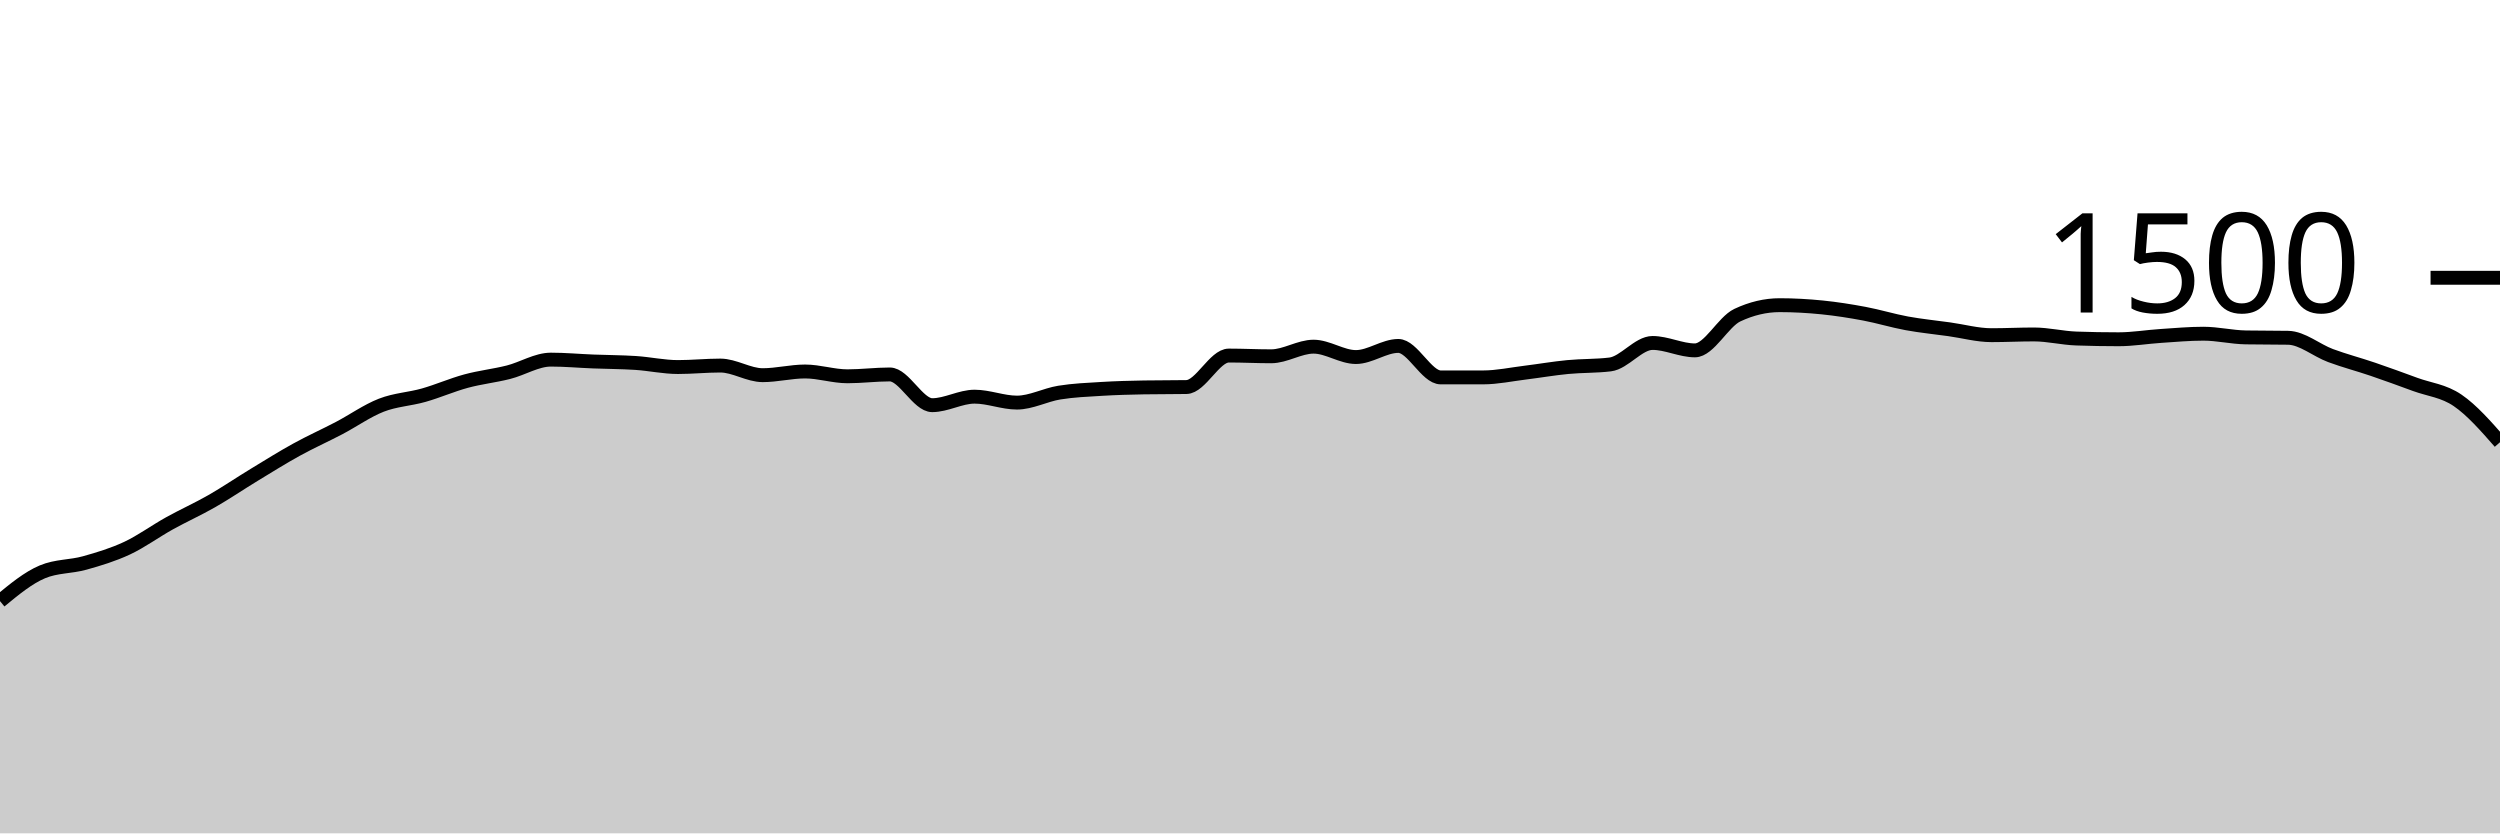
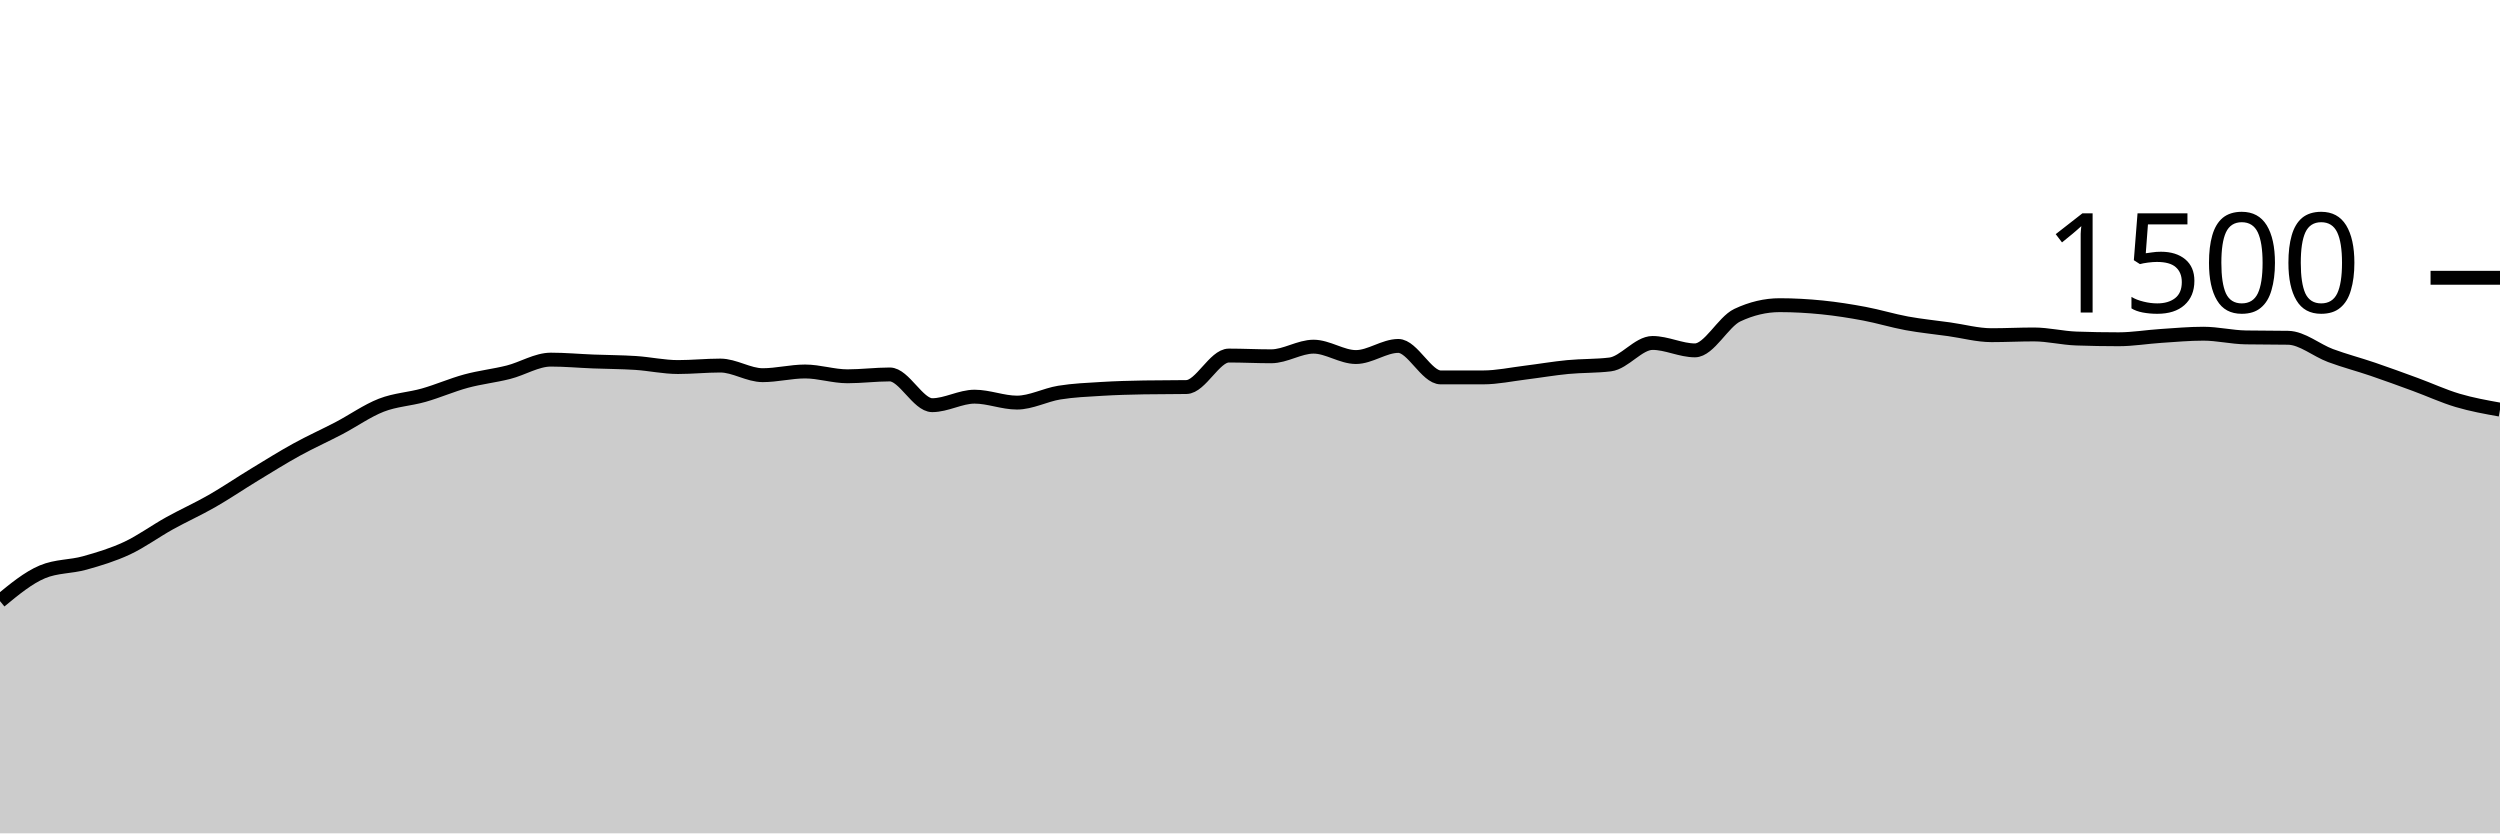
<svg xmlns="http://www.w3.org/2000/svg" viewBox="0 0 180 60">
  <g transform="translate(0,20)">
-     <path class="area" fill="rgba(0, 0, 0, 0.2)" d="M0,23.28C1.017,22.44,2.034,21.6,3.051,21.173C4.068,20.747,5.085,20.818,6.102,20.533C7.119,20.249,8.136,19.942,9.153,19.467C10.169,18.991,11.186,18.244,12.203,17.68C13.22,17.116,14.237,16.662,15.254,16.08C16.271,15.498,17.288,14.804,18.305,14.187C19.322,13.569,20.339,12.933,21.356,12.373C22.373,11.813,23.39,11.36,24.407,10.827C25.424,10.293,26.441,9.569,27.458,9.173C28.475,8.778,29.492,8.742,30.508,8.453C31.525,8.164,32.542,7.716,33.559,7.44C34.576,7.164,35.593,7.058,36.61,6.8C37.627,6.542,38.644,5.893,39.661,5.893C40.678,5.893,41.695,5.987,42.712,6.027C43.729,6.067,44.746,6.067,45.763,6.133C46.78,6.2,47.797,6.427,48.814,6.427C49.831,6.427,50.847,6.32,51.864,6.32C52.881,6.32,53.898,7.013,54.915,7.013C55.932,7.013,56.949,6.747,57.966,6.747C58.983,6.747,60,7.093,61.017,7.093C62.034,7.093,63.051,6.96,64.068,6.96C65.085,6.96,66.102,9.173,67.119,9.173C68.136,9.173,69.153,8.56,70.169,8.56C71.186,8.56,72.203,8.987,73.22,8.987C74.237,8.987,75.254,8.431,76.271,8.267C77.288,8.102,78.305,8.062,79.322,8C80.339,7.938,81.356,7.911,82.373,7.893C83.39,7.876,84.407,7.884,85.424,7.867C86.441,7.849,87.458,5.6,88.475,5.6C89.492,5.6,90.508,5.653,91.525,5.653C92.542,5.653,93.559,4.96,94.576,4.96C95.593,4.96,96.61,5.707,97.627,5.707C98.644,5.707,99.661,4.907,100.678,4.907C101.695,4.907,102.712,7.173,103.729,7.173C104.746,7.173,105.763,7.173,106.78,7.173C107.797,7.173,108.814,6.951,109.831,6.827C110.847,6.702,111.864,6.524,112.881,6.427C113.898,6.329,114.915,6.364,115.932,6.24C116.949,6.116,117.966,4.693,118.983,4.693C120,4.693,121.017,5.227,122.034,5.227C123.051,5.227,124.068,3.173,125.085,2.693C126.102,2.213,127.119,1.973,128.136,1.973C129.153,1.973,130.169,2.031,131.186,2.133C132.203,2.236,133.22,2.396,134.237,2.587C135.254,2.778,136.271,3.093,137.288,3.28C138.305,3.467,139.322,3.564,140.339,3.707C141.356,3.849,142.373,4.133,143.39,4.133C144.407,4.133,145.424,4.08,146.441,4.08C147.458,4.08,148.475,4.338,149.492,4.373C150.508,4.409,151.525,4.427,152.542,4.427C153.559,4.427,154.576,4.253,155.593,4.187C156.61,4.12,157.627,4.027,158.644,4.027C159.661,4.027,160.678,4.276,161.695,4.293C162.712,4.311,163.729,4.302,164.746,4.32C165.763,4.338,166.78,5.222,167.797,5.6C168.814,5.978,169.831,6.24,170.847,6.587C171.864,6.933,172.881,7.307,173.898,7.68C174.915,8.053,175.932,8.133,176.949,8.827C177.966,9.52,178.983,10.68,180,11.84L180,40C178.983,40,177.966,40,176.949,40C175.932,40,174.915,40,173.898,40C172.881,40,171.864,40,170.847,40C169.831,40,168.814,40,167.797,40C166.78,40,165.763,40,164.746,40C163.729,40,162.712,40,161.695,40C160.678,40,159.661,40,158.644,40C157.627,40,156.61,40,155.593,40C154.576,40,153.559,40,152.542,40C151.525,40,150.508,40,149.492,40C148.475,40,147.458,40,146.441,40C145.424,40,144.407,40,143.39,40C142.373,40,141.356,40,140.339,40C139.322,40,138.305,40,137.288,40C136.271,40,135.254,40,134.237,40C133.22,40,132.203,40,131.186,40C130.169,40,129.153,40,128.136,40C127.119,40,126.102,40,125.085,40C124.068,40,123.051,40,122.034,40C121.017,40,120,40,118.983,40C117.966,40,116.949,40,115.932,40C114.915,40,113.898,40,112.881,40C111.864,40,110.847,40,109.831,40C108.814,40,107.797,40,106.78,40C105.763,40,104.746,40,103.729,40C102.712,40,101.695,40,100.678,40C99.661,40,98.644,40,97.627,40C96.61,40,95.593,40,94.576,40C93.559,40,92.542,40,91.525,40C90.508,40,89.492,40,88.475,40C87.458,40,86.441,40,85.424,40C84.407,40,83.39,40,82.373,40C81.356,40,80.339,40,79.322,40C78.305,40,77.288,40,76.271,40C75.254,40,74.237,40,73.22,40C72.203,40,71.186,40,70.169,40C69.153,40,68.136,40,67.119,40C66.102,40,65.085,40,64.068,40C63.051,40,62.034,40,61.017,40C60,40,58.983,40,57.966,40C56.949,40,55.932,40,54.915,40C53.898,40,52.881,40,51.864,40C50.847,40,49.831,40,48.814,40C47.797,40,46.78,40,45.763,40C44.746,40,43.729,40,42.712,40C41.695,40,40.678,40,39.661,40C38.644,40,37.627,40,36.61,40C35.593,40,34.576,40,33.559,40C32.542,40,31.525,40,30.508,40C29.492,40,28.475,40,27.458,40C26.441,40,25.424,40,24.407,40C23.39,40,22.373,40,21.356,40C20.339,40,19.322,40,18.305,40C17.288,40,16.271,40,15.254,40C14.237,40,13.22,40,12.203,40C11.186,40,10.169,40,9.153,40C8.136,40,7.119,40,6.102,40C5.085,40,4.068,40,3.051,40C2.034,40,1.017,40,0,40Z" />
-     <path class="line" stroke="black" fill="none" d="M0,23.28C1.017,22.44,2.034,21.6,3.051,21.173C4.068,20.747,5.085,20.818,6.102,20.533C7.119,20.249,8.136,19.942,9.153,19.467C10.169,18.991,11.186,18.244,12.203,17.68C13.22,17.116,14.237,16.662,15.254,16.08C16.271,15.498,17.288,14.804,18.305,14.187C19.322,13.569,20.339,12.933,21.356,12.373C22.373,11.813,23.39,11.36,24.407,10.827C25.424,10.293,26.441,9.569,27.458,9.173C28.475,8.778,29.492,8.742,30.508,8.453C31.525,8.164,32.542,7.716,33.559,7.44C34.576,7.164,35.593,7.058,36.61,6.8C37.627,6.542,38.644,5.893,39.661,5.893C40.678,5.893,41.695,5.987,42.712,6.027C43.729,6.067,44.746,6.067,45.763,6.133C46.78,6.2,47.797,6.427,48.814,6.427C49.831,6.427,50.847,6.32,51.864,6.32C52.881,6.32,53.898,7.013,54.915,7.013C55.932,7.013,56.949,6.747,57.966,6.747C58.983,6.747,60,7.093,61.017,7.093C62.034,7.093,63.051,6.96,64.068,6.96C65.085,6.96,66.102,9.173,67.119,9.173C68.136,9.173,69.153,8.56,70.169,8.56C71.186,8.56,72.203,8.987,73.22,8.987C74.237,8.987,75.254,8.431,76.271,8.267C77.288,8.102,78.305,8.062,79.322,8C80.339,7.938,81.356,7.911,82.373,7.893C83.39,7.876,84.407,7.884,85.424,7.867C86.441,7.849,87.458,5.6,88.475,5.6C89.492,5.6,90.508,5.653,91.525,5.653C92.542,5.653,93.559,4.96,94.576,4.96C95.593,4.96,96.61,5.707,97.627,5.707C98.644,5.707,99.661,4.907,100.678,4.907C101.695,4.907,102.712,7.173,103.729,7.173C104.746,7.173,105.763,7.173,106.78,7.173C107.797,7.173,108.814,6.951,109.831,6.827C110.847,6.702,111.864,6.524,112.881,6.427C113.898,6.329,114.915,6.364,115.932,6.24C116.949,6.116,117.966,4.693,118.983,4.693C120,4.693,121.017,5.227,122.034,5.227C123.051,5.227,124.068,3.173,125.085,2.693C126.102,2.213,127.119,1.973,128.136,1.973C129.153,1.973,130.169,2.031,131.186,2.133C132.203,2.236,133.22,2.396,134.237,2.587C135.254,2.778,136.271,3.093,137.288,3.28C138.305,3.467,139.322,3.564,140.339,3.707C141.356,3.849,142.373,4.133,143.39,4.133C144.407,4.133,145.424,4.08,146.441,4.08C147.458,4.08,148.475,4.338,149.492,4.373C150.508,4.409,151.525,4.427,152.542,4.427C153.559,4.427,154.576,4.253,155.593,4.187C156.61,4.12,157.627,4.027,158.644,4.027C159.661,4.027,160.678,4.276,161.695,4.293C162.712,4.311,163.729,4.302,164.746,4.32C165.763,4.338,166.78,5.222,167.797,5.6C168.814,5.978,169.831,6.24,170.847,6.587C171.864,6.933,172.881,7.307,173.898,7.68C174.915,8.053,175.932,8.133,176.949,8.827C177.966,9.52,178.983,10.68,180,11.84" />
+     <path class="area" fill="rgba(0, 0, 0, 0.2)" d="M0,23.28C1.017,22.44,2.034,21.6,3.051,21.173C4.068,20.747,5.085,20.818,6.102,20.533C7.119,20.249,8.136,19.942,9.153,19.467C10.169,18.991,11.186,18.244,12.203,17.68C13.22,17.116,14.237,16.662,15.254,16.08C16.271,15.498,17.288,14.804,18.305,14.187C19.322,13.569,20.339,12.933,21.356,12.373C22.373,11.813,23.39,11.36,24.407,10.827C25.424,10.293,26.441,9.569,27.458,9.173C28.475,8.778,29.492,8.742,30.508,8.453C31.525,8.164,32.542,7.716,33.559,7.44C34.576,7.164,35.593,7.058,36.61,6.8C37.627,6.542,38.644,5.893,39.661,5.893C40.678,5.893,41.695,5.987,42.712,6.027C43.729,6.067,44.746,6.067,45.763,6.133C46.78,6.2,47.797,6.427,48.814,6.427C49.831,6.427,50.847,6.32,51.864,6.32C52.881,6.32,53.898,7.013,54.915,7.013C55.932,7.013,56.949,6.747,57.966,6.747C58.983,6.747,60,7.093,61.017,7.093C62.034,7.093,63.051,6.96,64.068,6.96C65.085,6.96,66.102,9.173,67.119,9.173C68.136,9.173,69.153,8.56,70.169,8.56C71.186,8.56,72.203,8.987,73.22,8.987C74.237,8.987,75.254,8.431,76.271,8.267C77.288,8.102,78.305,8.062,79.322,8C80.339,7.938,81.356,7.911,82.373,7.893C83.39,7.876,84.407,7.884,85.424,7.867C86.441,7.849,87.458,5.6,88.475,5.6C89.492,5.6,90.508,5.653,91.525,5.653C92.542,5.653,93.559,4.96,94.576,4.96C95.593,4.96,96.61,5.707,97.627,5.707C98.644,5.707,99.661,4.907,100.678,4.907C101.695,4.907,102.712,7.173,103.729,7.173C104.746,7.173,105.763,7.173,106.78,7.173C107.797,7.173,108.814,6.951,109.831,6.827C110.847,6.702,111.864,6.524,112.881,6.427C113.898,6.329,114.915,6.364,115.932,6.24C116.949,6.116,117.966,4.693,118.983,4.693C120,4.693,121.017,5.227,122.034,5.227C123.051,5.227,124.068,3.173,125.085,2.693C126.102,2.213,127.119,1.973,128.136,1.973C129.153,1.973,130.169,2.031,131.186,2.133C132.203,2.236,133.22,2.396,134.237,2.587C135.254,2.778,136.271,3.093,137.288,3.28C138.305,3.467,139.322,3.564,140.339,3.707C141.356,3.849,142.373,4.133,143.39,4.133C144.407,4.133,145.424,4.08,146.441,4.08C147.458,4.08,148.475,4.338,149.492,4.373C150.508,4.409,151.525,4.427,152.542,4.427C153.559,4.427,154.576,4.253,155.593,4.187C156.61,4.12,157.627,4.027,158.644,4.027C159.661,4.027,160.678,4.276,161.695,4.293C162.712,4.311,163.729,4.302,164.746,4.32C165.763,4.338,166.78,5.222,167.797,5.6C168.814,5.978,169.831,6.24,170.847,6.587C171.864,6.933,172.881,7.307,173.898,7.68C174.915,8.053,175.932,8.524,176.949,8.827C177.966,9.129,178.983,9.311,180,9.493L180,40C178.983,40,177.966,40,176.949,40C175.932,40,174.915,40,173.898,40C172.881,40,171.864,40,170.847,40C169.831,40,168.814,40,167.797,40C166.78,40,165.763,40,164.746,40C163.729,40,162.712,40,161.695,40C160.678,40,159.661,40,158.644,40C157.627,40,156.61,40,155.593,40C154.576,40,153.559,40,152.542,40C151.525,40,150.508,40,149.492,40C148.475,40,147.458,40,146.441,40C145.424,40,144.407,40,143.39,40C142.373,40,141.356,40,140.339,40C139.322,40,138.305,40,137.288,40C136.271,40,135.254,40,134.237,40C133.22,40,132.203,40,131.186,40C130.169,40,129.153,40,128.136,40C127.119,40,126.102,40,125.085,40C124.068,40,123.051,40,122.034,40C121.017,40,120,40,118.983,40C117.966,40,116.949,40,115.932,40C114.915,40,113.898,40,112.881,40C111.864,40,110.847,40,109.831,40C108.814,40,107.797,40,106.78,40C105.763,40,104.746,40,103.729,40C102.712,40,101.695,40,100.678,40C99.661,40,98.644,40,97.627,40C96.61,40,95.593,40,94.576,40C93.559,40,92.542,40,91.525,40C90.508,40,89.492,40,88.475,40C87.458,40,86.441,40,85.424,40C84.407,40,83.39,40,82.373,40C81.356,40,80.339,40,79.322,40C78.305,40,77.288,40,76.271,40C75.254,40,74.237,40,73.22,40C72.203,40,71.186,40,70.169,40C69.153,40,68.136,40,67.119,40C66.102,40,65.085,40,64.068,40C63.051,40,62.034,40,61.017,40C60,40,58.983,40,57.966,40C56.949,40,55.932,40,54.915,40C53.898,40,52.881,40,51.864,40C50.847,40,49.831,40,48.814,40C47.797,40,46.78,40,45.763,40C44.746,40,43.729,40,42.712,40C41.695,40,40.678,40,39.661,40C38.644,40,37.627,40,36.61,40C35.593,40,34.576,40,33.559,40C32.542,40,31.525,40,30.508,40C29.492,40,28.475,40,27.458,40C26.441,40,25.424,40,24.407,40C23.39,40,22.373,40,21.356,40C20.339,40,19.322,40,18.305,40C17.288,40,16.271,40,15.254,40C14.237,40,13.22,40,12.203,40C11.186,40,10.169,40,9.153,40C8.136,40,7.119,40,6.102,40C5.085,40,4.068,40,3.051,40C2.034,40,1.017,40,0,40Z" />
+     <path class="line" stroke="black" fill="none" d="M0,23.28C1.017,22.44,2.034,21.6,3.051,21.173C4.068,20.747,5.085,20.818,6.102,20.533C7.119,20.249,8.136,19.942,9.153,19.467C10.169,18.991,11.186,18.244,12.203,17.68C13.22,17.116,14.237,16.662,15.254,16.08C16.271,15.498,17.288,14.804,18.305,14.187C19.322,13.569,20.339,12.933,21.356,12.373C22.373,11.813,23.39,11.36,24.407,10.827C25.424,10.293,26.441,9.569,27.458,9.173C28.475,8.778,29.492,8.742,30.508,8.453C31.525,8.164,32.542,7.716,33.559,7.44C34.576,7.164,35.593,7.058,36.61,6.8C37.627,6.542,38.644,5.893,39.661,5.893C40.678,5.893,41.695,5.987,42.712,6.027C43.729,6.067,44.746,6.067,45.763,6.133C46.78,6.2,47.797,6.427,48.814,6.427C49.831,6.427,50.847,6.32,51.864,6.32C52.881,6.32,53.898,7.013,54.915,7.013C55.932,7.013,56.949,6.747,57.966,6.747C58.983,6.747,60,7.093,61.017,7.093C62.034,7.093,63.051,6.96,64.068,6.96C65.085,6.96,66.102,9.173,67.119,9.173C68.136,9.173,69.153,8.56,70.169,8.56C71.186,8.56,72.203,8.987,73.22,8.987C74.237,8.987,75.254,8.431,76.271,8.267C77.288,8.102,78.305,8.062,79.322,8C80.339,7.938,81.356,7.911,82.373,7.893C83.39,7.876,84.407,7.884,85.424,7.867C86.441,7.849,87.458,5.6,88.475,5.6C89.492,5.6,90.508,5.653,91.525,5.653C92.542,5.653,93.559,4.96,94.576,4.96C95.593,4.96,96.61,5.707,97.627,5.707C98.644,5.707,99.661,4.907,100.678,4.907C101.695,4.907,102.712,7.173,103.729,7.173C104.746,7.173,105.763,7.173,106.78,7.173C107.797,7.173,108.814,6.951,109.831,6.827C110.847,6.702,111.864,6.524,112.881,6.427C113.898,6.329,114.915,6.364,115.932,6.24C116.949,6.116,117.966,4.693,118.983,4.693C120,4.693,121.017,5.227,122.034,5.227C123.051,5.227,124.068,3.173,125.085,2.693C126.102,2.213,127.119,1.973,128.136,1.973C129.153,1.973,130.169,2.031,131.186,2.133C132.203,2.236,133.22,2.396,134.237,2.587C135.254,2.778,136.271,3.093,137.288,3.28C138.305,3.467,139.322,3.564,140.339,3.707C141.356,3.849,142.373,4.133,143.39,4.133C144.407,4.133,145.424,4.08,146.441,4.08C147.458,4.08,148.475,4.338,149.492,4.373C150.508,4.409,151.525,4.427,152.542,4.427C153.559,4.427,154.576,4.253,155.593,4.187C156.61,4.12,157.627,4.027,158.644,4.027C159.661,4.027,160.678,4.276,161.695,4.293C162.712,4.311,163.729,4.302,164.746,4.32C165.763,4.338,166.78,5.222,167.797,5.6C168.814,5.978,169.831,6.24,170.847,6.587C171.864,6.933,172.881,7.307,173.898,7.68C174.915,8.053,175.932,8.524,176.949,8.827C177.966,9.129,178.983,9.311,180,9.493" />
    <path class="axis-ceiling" stroke-width="1" stroke="black" fill="none" d="M175,0L180,0" />
    <text class="axis-ceiling-label" font-family="sans-serif" text-anchor="end" font-size="10px" x="170" y="2.5">1500</text>
  </g>
</svg>
